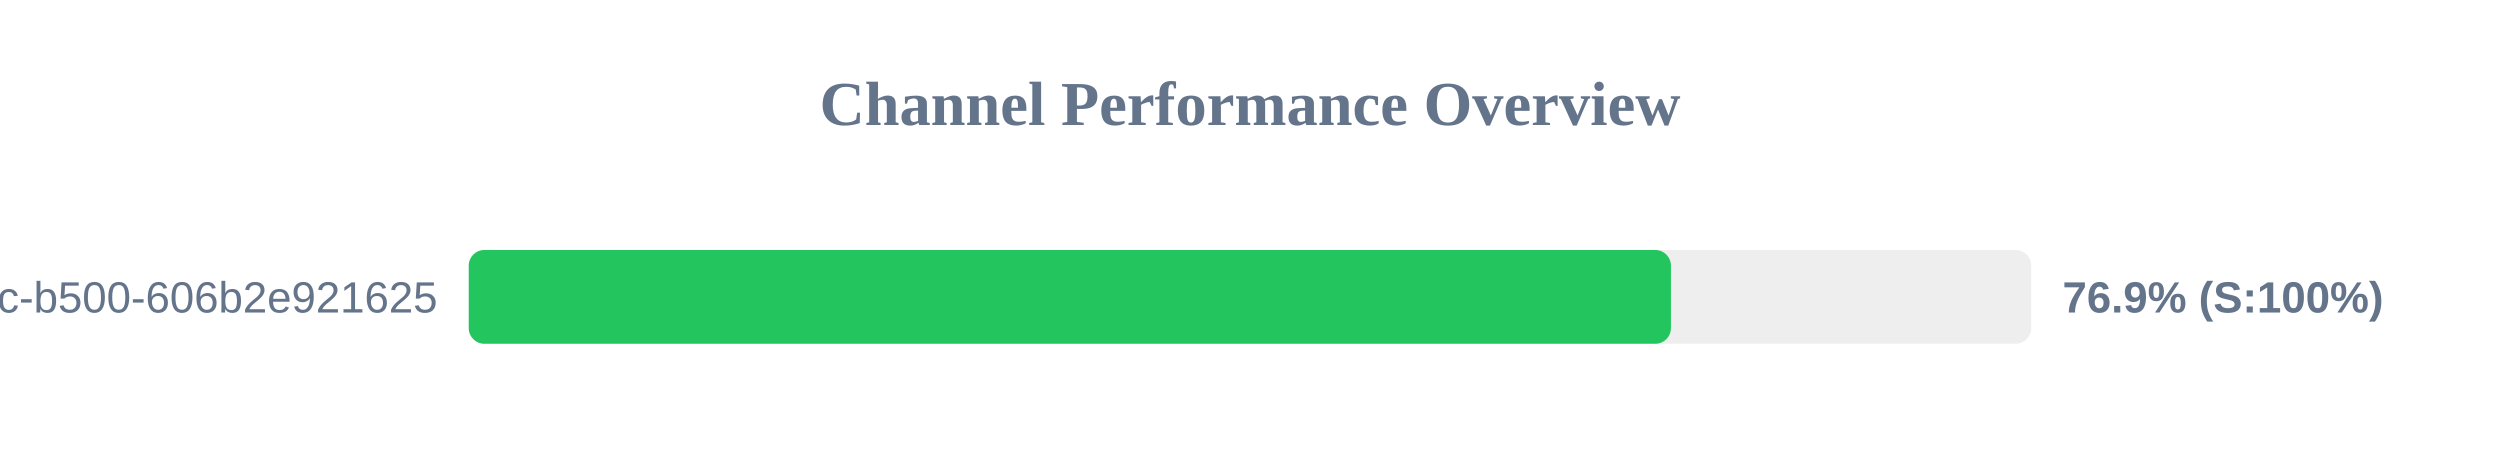
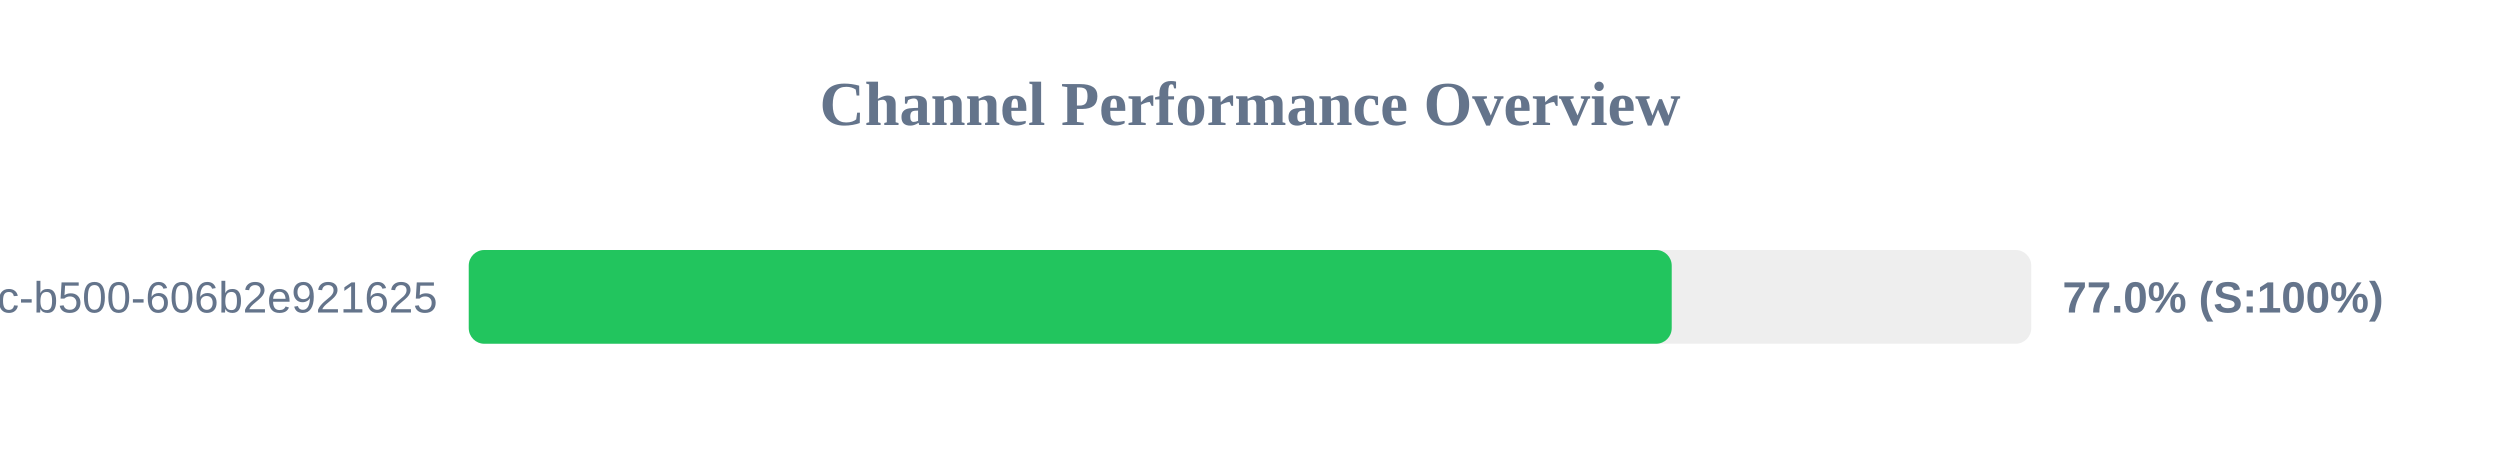
<svg xmlns="http://www.w3.org/2000/svg" width="800" height="150" version="1.1">
  <style>
        .row { font: 14px Arial; fill: #64748b; }
        .score { font: bold 14px Arial; fill: #64748b; }
    </style>
  <text x="400" y="40" text-anchor="middle" font-size="20px" font-weight="bold" fill="#64748b">Channel Performance Overview</text>
  <rect x="150" y="80" width="500" height="30" fill="#eee" rx="5" />
-   <rect x="150" y="80" width="384.7" height="30" fill="#22c55e" rx="5" />
+   <rect x="150" y="80" width="384.95" height="30" fill="#22c55e" rx="5" />
  <text x="140" y="100" text-anchor="end" class="row">?uuid=f901861b-6491-450c-b500-606b2e921625</text>
-   <text x="660" y="100" text-anchor="start" class="score">76.9% (S:100%)</text>
+   <text x="660" y="100" text-anchor="start" class="score">77.0% (S:100%)</text>
</svg>
